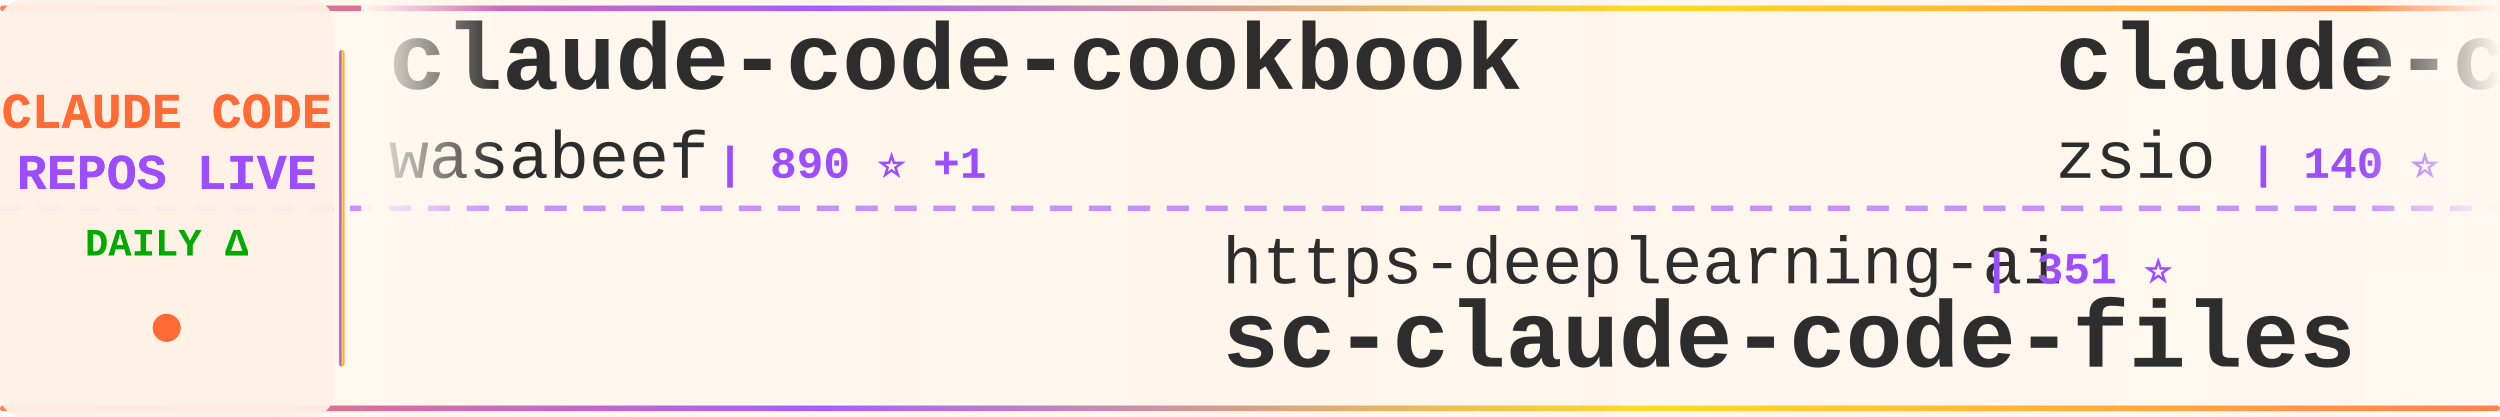
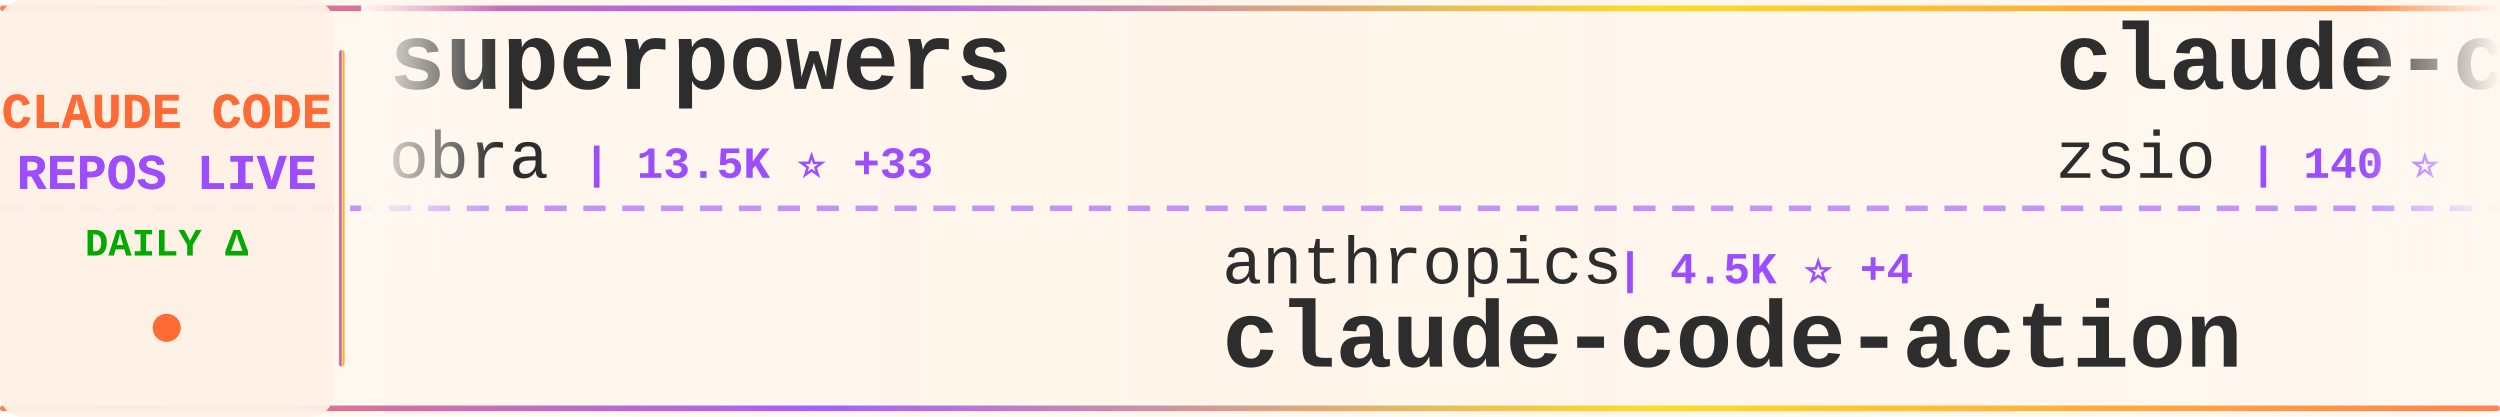
<svg xmlns="http://www.w3.org/2000/svg" width="900" height="150">
  <defs>
    <linearGradient id="tickerBg" x1="0%" y1="0%" x2="100%" y2="0%">
      <stop offset="0%" style="stop-color:#fff8f0;stop-opacity:0.98" />
      <stop offset="50%" style="stop-color:#fff5eb;stop-opacity:1" />
      <stop offset="100%" style="stop-color:#fff8f0;stop-opacity:0.98" />
    </linearGradient>
    <linearGradient id="borderGrad" x1="0%" y1="0%" x2="100%" y2="0%">
      <stop offset="0%" style="stop-color:#FF6B35;stop-opacity:0.85">
        <animate attributeName="stop-opacity" values="0.85;1;0.85" dur="2s" repeatCount="indefinite" />
      </stop>
      <stop offset="33%" style="stop-color:#9C4EFF;stop-opacity:0.9">
        <animate attributeName="stop-opacity" values="0.9;1;0.9" dur="2.2s" repeatCount="indefinite" />
      </stop>
      <stop offset="66%" style="stop-color:#FFD700;stop-opacity:0.85">
        <animate attributeName="stop-opacity" values="0.85;1;0.85" dur="1.8s" repeatCount="indefinite" />
      </stop>
      <stop offset="100%" style="stop-color:#FF6B35;stop-opacity:0.85">
        <animate attributeName="stop-opacity" values="0.85;1;0.85" dur="2s" repeatCount="indefinite" />
      </stop>
    </linearGradient>
    <filter id="textGlow">
      <feGaussianBlur stdDeviation="0.15" result="coloredBlur" />
      <feMerge>
        <feMergeNode in="coloredBlur" />
        <feMergeNode in="SourceGraphic" />
      </feMerge>
    </filter>
    <filter id="metricGlow">
      <feGaussianBlur stdDeviation="0.2" result="coloredBlur" />
      <feMerge>
        <feMergeNode in="coloredBlur" />
        <feMergeNode in="SourceGraphic" />
      </feMerge>
    </filter>
    <linearGradient id="leftFade" x1="0%" y1="0%" x2="100%" y2="0%">
      <stop offset="0%" style="stop-color:#fff8f0;stop-opacity:1" />
      <stop offset="100%" style="stop-color:#fff8f0;stop-opacity:0" />
    </linearGradient>
    <linearGradient id="rightFade" x1="0%" y1="0%" x2="100%" y2="0%">
      <stop offset="0%" style="stop-color:#fff8f0;stop-opacity:0" />
      <stop offset="100%" style="stop-color:#fff8f0;stop-opacity:1" />
    </linearGradient>
  </defs>
  <rect width="900" height="150" fill="url(#tickerBg)" rx="8" />
  <rect x="0" y="2" width="900" height="2" fill="url(#borderGrad)" rx="1" />
  <rect x="0" y="146" width="900" height="2" fill="url(#borderGrad)" rx="1" />
  <line x1="0" y1="75" x2="900" y2="75" stroke="#9C4EFF" stroke-width="2" stroke-dasharray="8 6" opacity="0.6" />
  <rect x="0" y="0" width="120" height="150" fill="#fff0e6" opacity="0.95" rx="8" />
  <text x="60" y="46" font-family="'Courier New', monospace" font-size="18" font-weight="bold" fill="#FF6B35" text-anchor="middle" filter="url(#textGlow)">
    CLAUDE CODE
  </text>
  <text x="60" y="68" font-family="'Courier New', monospace" font-size="18" font-weight="bold" fill="#9C4EFF" text-anchor="middle" filter="url(#textGlow)">
    REPOS LIVE
  </text>
  <text x="60" y="92" font-family="'Courier New', monospace" font-size="14" font-weight="bold" fill="#00aa00" text-anchor="middle">
    DAILY Δ
  </text>
  <circle cx="60" cy="118" r="5" fill="#FF6B35" filter="url(#metricGlow)">
    <animate attributeName="r" values="4;6;4" dur="1.5s" repeatCount="indefinite" />
    <animate attributeName="opacity" values="0.6;1;0.6" dur="1.5s" repeatCount="indefinite" />
  </circle>
  <rect x="122" y="18" width="2" height="114" fill="url(#borderGrad)" rx="1" />
  <clipPath id="tickerClip">
    <rect x="130" y="0" width="770" height="150" />
  </clipPath>
  <g clip-path="url(#tickerClip)">
    <g id="tickerItems">
      <animateTransform attributeName="transform" attributeType="XML" type="translate" from="0 0" to="-3000 0" dur="54s" repeatCount="indefinite" />
      <g transform="translate(0, 0)">
-         <text x="140" y="32" font-family="'Courier New', monospace" font-size="34" font-weight="bold" fill="#2d2d2d">claude-code-cookbook</text>
-         <text x="140" y="64" font-family="'Courier New', monospace" font-size="24" font-weight="normal" fill="#2d2d2d" opacity="1.0">wasabeef</text>
-         <text x="258" y="64" font-family="'Courier New', monospace" font-size="16" font-weight="bold" fill="#9C4EFF"> | 890 ⭐ +1</text>
+         <text x="140" y="32" font-family="'Courier New', monospace" font-size="34" font-weight="bold" fill="#2d2d2d">superpowers</text>
+         <text x="140" y="64" font-family="'Courier New', monospace" font-size="24" font-weight="normal" fill="#2d2d2d" opacity="1.0">obra</text>
+         <text x="210" y="64" font-family="'Courier New', monospace" font-size="16" font-weight="bold" fill="#9C4EFF"> | 13.5K ⭐ +33</text>
      </g>
      <g transform="translate(300, 0)">
-         <text x="140" y="102" font-family="'Courier New', monospace" font-size="24" font-weight="normal" fill="#2d2d2d" opacity="1.0">https-deeplearning-ai</text>
-         <text x="414" y="102" font-family="'Courier New', monospace" font-size="16" font-weight="bold" fill="#9C4EFF"> | 351 ⭐</text>
-         <text x="140" y="132" font-family="'Courier New', monospace" font-size="34" font-weight="bold" fill="#2d2d2d">sc-claude-code-files</text>
+         <text x="140" y="102" font-family="'Courier New', monospace" font-size="24" font-weight="normal" fill="#2d2d2d" opacity="1.0">anthropics</text>
+         <text x="282" y="102" font-family="'Courier New', monospace" font-size="16" font-weight="bold" fill="#9C4EFF"> | 4.5K ⭐ +4</text>
+         <text x="140" y="132" font-family="'Courier New', monospace" font-size="34" font-weight="bold" fill="#2d2d2d">claude-code-action</text>
      </g>
      <g transform="translate(600, 0)">
        <text x="140" y="32" font-family="'Courier New', monospace" font-size="34" font-weight="bold" fill="#2d2d2d">claude-code-hub</text>
        <text x="140" y="64" font-family="'Courier New', monospace" font-size="24" font-weight="normal" fill="#2d2d2d" opacity="1.0">zsio</text>
        <text x="210" y="64" font-family="'Courier New', monospace" font-size="16" font-weight="bold" fill="#9C4EFF"> | 140 ⭐</text>
      </g>
      <g transform="translate(900, 0)">
-         <text x="140" y="102" font-family="'Courier New', monospace" font-size="24" font-weight="normal" fill="#2d2d2d" opacity="1.0">siteboon</text>
-         <text x="258" y="102" font-family="'Courier New', monospace" font-size="16" font-weight="bold" fill="#9C4EFF"> | 5.2K ⭐ +4</text>
-         <text x="140" y="132" font-family="'Courier New', monospace" font-size="34" font-weight="bold" fill="#2d2d2d">claudecodeui</text>
+         <text x="140" y="102" font-family="'Courier New', monospace" font-size="24" font-weight="normal" fill="#2d2d2d" opacity="1.0">simonw</text>
+         <text x="234" y="102" font-family="'Courier New', monospace" font-size="16" font-weight="bold" fill="#9C4EFF"> | 622 ⭐ +7</text>
+         <text x="140" y="132" font-family="'Courier New', monospace" font-size="34" font-weight="bold" fill="#2d2d2d">claude-code-transcripts</text>
      </g>
      <g transform="translate(1200, 0)">
-         <text x="140" y="32" font-family="'Courier New', monospace" font-size="34" font-weight="bold" fill="#2d2d2d">claude-code-system-promp...</text>
-         <text x="140" y="64" font-family="'Courier New', monospace" font-size="24" font-weight="normal" fill="#2d2d2d" opacity="1.0">Piebald-AI</text>
-         <text x="282" y="64" font-family="'Courier New', monospace" font-size="16" font-weight="bold" fill="#9C4EFF"> | 2.5K ⭐ +8</text>
+         <text x="140" y="32" font-family="'Courier New', monospace" font-size="34" font-weight="bold" fill="#2d2d2d">claude_code_agent_farm</text>
+         <text x="140" y="64" font-family="'Courier New', monospace" font-size="24" font-weight="normal" fill="#2d2d2d" opacity="1.0">Dicklesworthstone</text>
+         <text x="366" y="64" font-family="'Courier New', monospace" font-size="16" font-weight="bold" fill="#9C4EFF"> | 613 ⭐ +1</text>
      </g>
      <g transform="translate(1500, 0)">
-         <text x="140" y="102" font-family="'Courier New', monospace" font-size="24" font-weight="normal" fill="#2d2d2d" opacity="1.0">nikivdev</text>
-         <text x="258" y="102" font-family="'Courier New', monospace" font-size="16" font-weight="bold" fill="#9C4EFF"> | 4.9K ⭐</text>
-         <text x="140" y="132" font-family="'Courier New', monospace" font-size="34" font-weight="bold" fill="#2d2d2d">research</text>
+         <text x="140" y="102" font-family="'Courier New', monospace" font-size="24" font-weight="normal" fill="#2d2d2d" opacity="1.0">severity1</text>
+         <text x="270" y="102" font-family="'Courier New', monospace" font-size="16" font-weight="bold" fill="#9C4EFF"> | 1.0K ⭐ +1</text>
+         <text x="140" y="132" font-family="'Courier New', monospace" font-size="34" font-weight="bold" fill="#2d2d2d">claude-code-prompt-impro...</text>
      </g>
      <g transform="translate(1800, 0)">
-         <text x="140" y="32" font-family="'Courier New', monospace" font-size="34" font-weight="bold" fill="#2d2d2d">agents</text>
-         <text x="140" y="64" font-family="'Courier New', monospace" font-size="24" font-weight="normal" fill="#2d2d2d" opacity="1.0">wshobson</text>
-         <text x="258" y="64" font-family="'Courier New', monospace" font-size="16" font-weight="bold" fill="#9C4EFF"> | 24.2K ⭐ +19</text>
+         <text x="140" y="32" font-family="'Courier New', monospace" font-size="34" font-weight="bold" fill="#2d2d2d">claude-code-mcp</text>
+         <text x="140" y="64" font-family="'Courier New', monospace" font-size="24" font-weight="normal" fill="#2d2d2d" opacity="1.0">steipete</text>
+         <text x="258" y="64" font-family="'Courier New', monospace" font-size="16" font-weight="bold" fill="#9C4EFF"> | 982 ⭐ +1</text>
      </g>
      <g transform="translate(2100, 0)">
-         <text x="140" y="102" font-family="'Courier New', monospace" font-size="24" font-weight="normal" fill="#2d2d2d" opacity="1.0">Maciek-roboblog</text>
-         <text x="342" y="102" font-family="'Courier New', monospace" font-size="16" font-weight="bold" fill="#9C4EFF"> | 6.0K ⭐ +3</text>
-         <text x="140" y="132" font-family="'Courier New', monospace" font-size="34" font-weight="bold" fill="#2d2d2d">Claude-Code-Usage-Monito...</text>
+         <text x="140" y="102" font-family="'Courier New', monospace" font-size="24" font-weight="normal" fill="#2d2d2d" opacity="1.0">lst97</text>
+         <text x="222" y="102" font-family="'Courier New', monospace" font-size="16" font-weight="bold" fill="#9C4EFF"> | 1.3K ⭐</text>
+         <text x="140" y="132" font-family="'Courier New', monospace" font-size="34" font-weight="bold" fill="#2d2d2d">claude-code-sub-agents</text>
      </g>
      <g transform="translate(2400, 0)">
-         <text x="140" y="32" font-family="'Courier New', monospace" font-size="34" font-weight="bold" fill="#2d2d2d">claude-code-ide.el</text>
-         <text x="140" y="64" font-family="'Courier New', monospace" font-size="24" font-weight="normal" fill="#2d2d2d" opacity="1.0">manzaltu</text>
-         <text x="258" y="64" font-family="'Courier New', monospace" font-size="16" font-weight="bold" fill="#9C4EFF"> | 1.2K ⭐</text>
+         <text x="140" y="32" font-family="'Courier New', monospace" font-size="34" font-weight="bold" fill="#2d2d2d">Claude-Code-Communicatio...</text>
+         <text x="140" y="64" font-family="'Courier New', monospace" font-size="24" font-weight="normal" fill="#2d2d2d" opacity="1.0">nishimoto265</text>
+         <text x="306" y="64" font-family="'Courier New', monospace" font-size="16" font-weight="bold" fill="#9C4EFF"> | 469 ⭐ +1</text>
      </g>
      <g transform="translate(2700, 0)">
        <text x="140" y="102" font-family="'Courier New', monospace" font-size="24" font-weight="normal" fill="#2d2d2d" opacity="1.0">coleam00</text>
-         <text x="258" y="102" font-family="'Courier New', monospace" font-size="16" font-weight="bold" fill="#9C4EFF"> | 12.0K ⭐ +4</text>
+         <text x="258" y="102" font-family="'Courier New', monospace" font-size="16" font-weight="bold" fill="#9C4EFF"> | 12.0K ⭐ +3</text>
        <text x="140" y="132" font-family="'Courier New', monospace" font-size="34" font-weight="bold" fill="#2d2d2d">context-engineering-intr...</text>
      </g>
      <g transform="translate(3000, 0)">
-         <text x="140" y="32" font-family="'Courier New', monospace" font-size="34" font-weight="bold" fill="#2d2d2d">claude-code-cookbook</text>
-         <text x="140" y="64" font-family="'Courier New', monospace" font-size="24" font-weight="normal" fill="#2d2d2d" opacity="1.0">wasabeef</text>
-         <text x="258" y="64" font-family="'Courier New', monospace" font-size="16" font-weight="bold" fill="#9C4EFF"> | 890 ⭐ +1</text>
+         <text x="140" y="32" font-family="'Courier New', monospace" font-size="34" font-weight="bold" fill="#2d2d2d">superpowers</text>
+         <text x="140" y="64" font-family="'Courier New', monospace" font-size="24" font-weight="normal" fill="#2d2d2d" opacity="1.0">obra</text>
+         <text x="210" y="64" font-family="'Courier New', monospace" font-size="16" font-weight="bold" fill="#9C4EFF"> | 13.5K ⭐ +33</text>
      </g>
      <g transform="translate(3300, 0)">
-         <text x="140" y="102" font-family="'Courier New', monospace" font-size="24" font-weight="normal" fill="#2d2d2d" opacity="1.0">https-deeplearning-ai</text>
-         <text x="414" y="102" font-family="'Courier New', monospace" font-size="16" font-weight="bold" fill="#9C4EFF"> | 351 ⭐</text>
-         <text x="140" y="132" font-family="'Courier New', monospace" font-size="34" font-weight="bold" fill="#2d2d2d">sc-claude-code-files</text>
+         <text x="140" y="102" font-family="'Courier New', monospace" font-size="24" font-weight="normal" fill="#2d2d2d" opacity="1.0">anthropics</text>
+         <text x="282" y="102" font-family="'Courier New', monospace" font-size="16" font-weight="bold" fill="#9C4EFF"> | 4.5K ⭐ +4</text>
+         <text x="140" y="132" font-family="'Courier New', monospace" font-size="34" font-weight="bold" fill="#2d2d2d">claude-code-action</text>
      </g>
      <g transform="translate(3600, 0)">
        <text x="140" y="32" font-family="'Courier New', monospace" font-size="34" font-weight="bold" fill="#2d2d2d">claude-code-hub</text>
        <text x="140" y="64" font-family="'Courier New', monospace" font-size="24" font-weight="normal" fill="#2d2d2d" opacity="1.0">zsio</text>
        <text x="210" y="64" font-family="'Courier New', monospace" font-size="16" font-weight="bold" fill="#9C4EFF"> | 140 ⭐</text>
      </g>
      <g transform="translate(3900, 0)">
-         <text x="140" y="102" font-family="'Courier New', monospace" font-size="24" font-weight="normal" fill="#2d2d2d" opacity="1.0">siteboon</text>
-         <text x="258" y="102" font-family="'Courier New', monospace" font-size="16" font-weight="bold" fill="#9C4EFF"> | 5.2K ⭐ +4</text>
-         <text x="140" y="132" font-family="'Courier New', monospace" font-size="34" font-weight="bold" fill="#2d2d2d">claudecodeui</text>
+         <text x="140" y="102" font-family="'Courier New', monospace" font-size="24" font-weight="normal" fill="#2d2d2d" opacity="1.0">simonw</text>
+         <text x="234" y="102" font-family="'Courier New', monospace" font-size="16" font-weight="bold" fill="#9C4EFF"> | 622 ⭐ +7</text>
+         <text x="140" y="132" font-family="'Courier New', monospace" font-size="34" font-weight="bold" fill="#2d2d2d">claude-code-transcripts</text>
      </g>
    </g>
  </g>
  <rect x="130" y="0" width="50" height="100" fill="url(#leftFade)" />
  <rect x="850" y="0" width="50" height="100" fill="url(#rightFade)" />
</svg>
